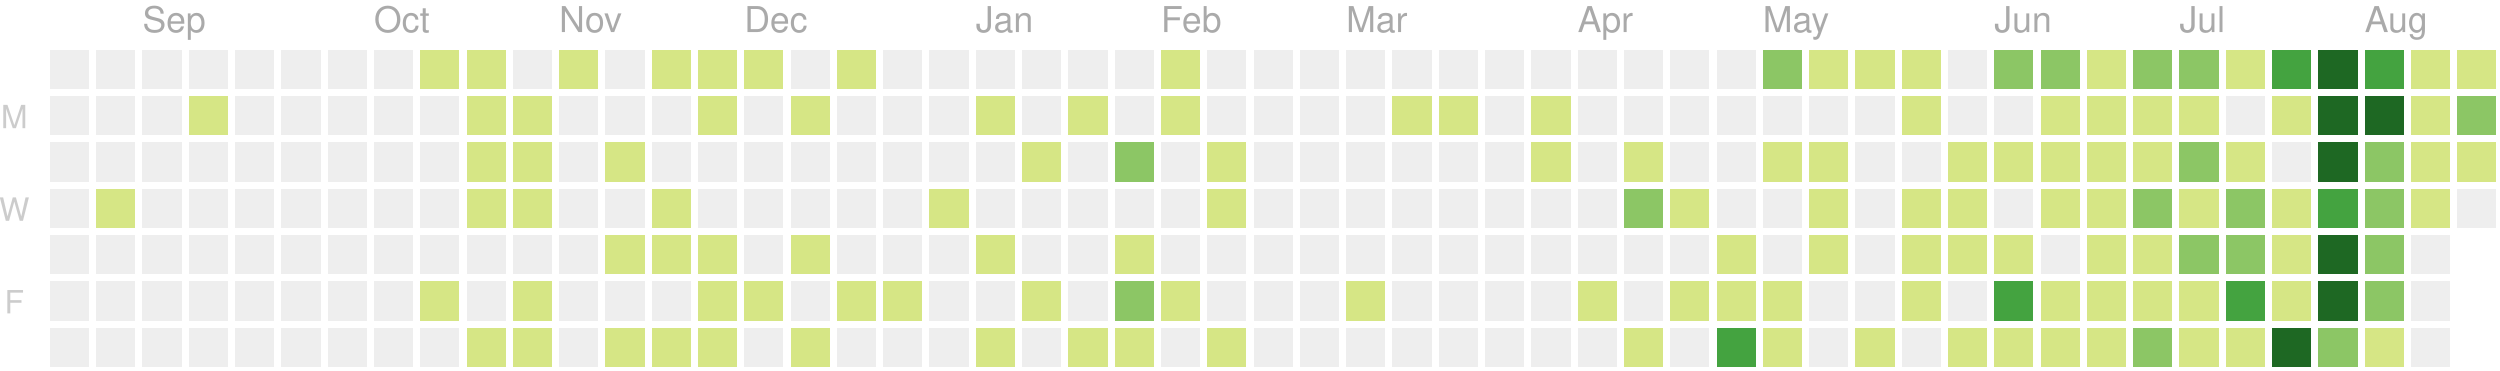
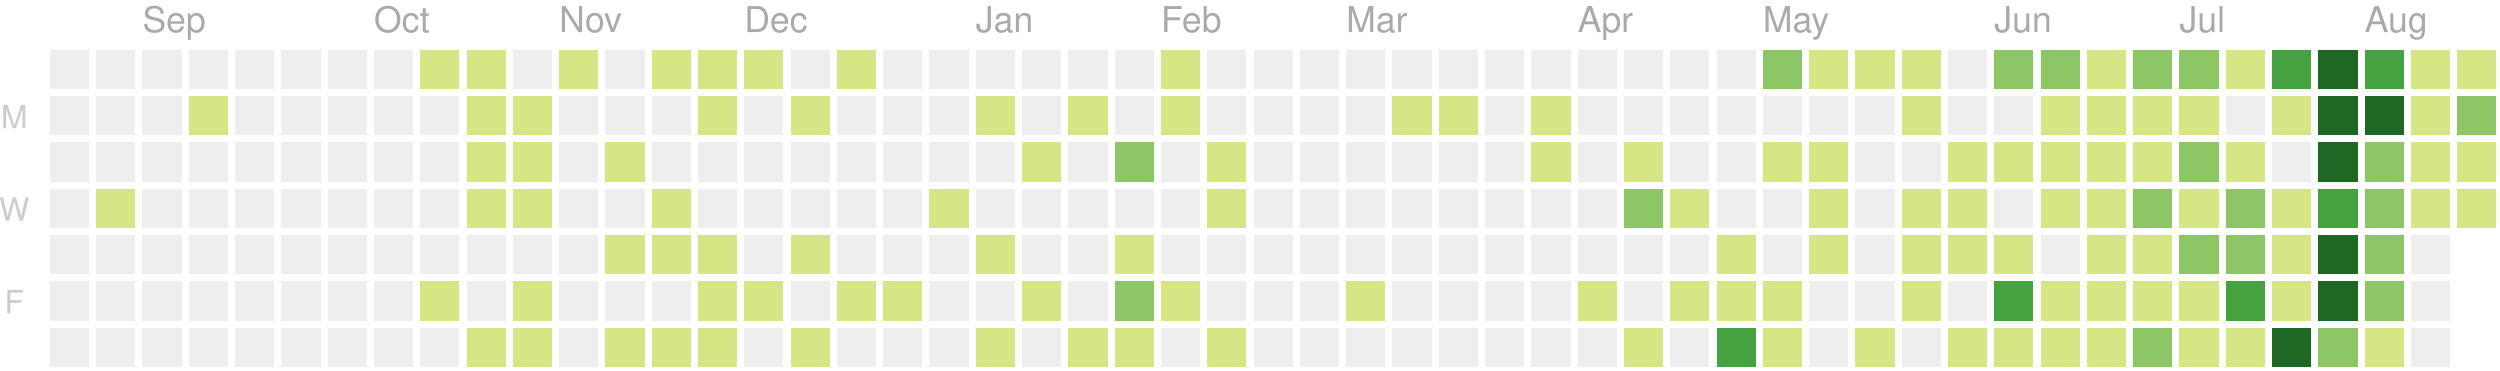
<svg xmlns="http://www.w3.org/2000/svg" version="1.1" width="702" height="104">
  <rect style="fill:#eeeeee;shape-rendering:crispedges;" data-score="0" data-date="2019-08-18" x="14" y="14" width="11" height="11" />
  <rect style="fill:#eeeeee;shape-rendering:crispedges;" data-score="0" data-date="2019-08-25" x="27" y="14" width="11" height="11" />
  <rect style="fill:#eeeeee;shape-rendering:crispedges;" data-score="0" data-date="2019-09-01" x="40" y="14" width="11" height="11" />
  <rect style="fill:#eeeeee;shape-rendering:crispedges;" data-score="0" data-date="2019-09-08" x="53" y="14" width="11" height="11" />
  <rect style="fill:#eeeeee;shape-rendering:crispedges;" data-score="0" data-date="2019-09-15" x="66" y="14" width="11" height="11" />
  <rect style="fill:#eeeeee;shape-rendering:crispedges;" data-score="0" data-date="2019-09-22" x="79" y="14" width="11" height="11" />
  <rect style="fill:#eeeeee;shape-rendering:crispedges;" data-score="0" data-date="2019-09-29" x="92" y="14" width="11" height="11" />
  <rect style="fill:#eeeeee;shape-rendering:crispedges;" data-score="0" data-date="2019-10-06" x="105" y="14" width="11" height="11" />
  <rect style="fill:#d6e685;shape-rendering:crispedges;" data-score="7" data-date="2019-10-13" x="118" y="14" width="11" height="11" />
  <rect style="fill:#d6e685;shape-rendering:crispedges;" data-score="2" data-date="2019-10-20" x="131" y="14" width="11" height="11" />
  <rect style="fill:#eeeeee;shape-rendering:crispedges;" data-score="0" data-date="2019-10-27" x="144" y="14" width="11" height="11" />
  <rect style="fill:#d6e685;shape-rendering:crispedges;" data-score="5" data-date="2019-11-03" x="157" y="14" width="11" height="11" />
  <rect style="fill:#eeeeee;shape-rendering:crispedges;" data-score="0" data-date="2019-11-10" x="170" y="14" width="11" height="11" />
  <rect style="fill:#d6e685;shape-rendering:crispedges;" data-score="8" data-date="2019-11-17" x="183" y="14" width="11" height="11" />
  <rect style="fill:#d6e685;shape-rendering:crispedges;" data-score="6" data-date="2019-11-24" x="196" y="14" width="11" height="11" />
  <rect style="fill:#d6e685;shape-rendering:crispedges;" data-score="4" data-date="2019-12-01" x="209" y="14" width="11" height="11" />
  <rect style="fill:#eeeeee;shape-rendering:crispedges;" data-score="0" data-date="2019-12-08" x="222" y="14" width="11" height="11" />
  <rect style="fill:#d6e685;shape-rendering:crispedges;" data-score="1" data-date="2019-12-15" x="235" y="14" width="11" height="11" />
  <rect style="fill:#eeeeee;shape-rendering:crispedges;" data-score="0" data-date="2019-12-22" x="248" y="14" width="11" height="11" />
  <rect style="fill:#eeeeee;shape-rendering:crispedges;" data-score="0" data-date="2019-12-29" x="261" y="14" width="11" height="11" />
  <rect style="fill:#eeeeee;shape-rendering:crispedges;" data-score="0" data-date="2020-01-05" x="274" y="14" width="11" height="11" />
  <rect style="fill:#eeeeee;shape-rendering:crispedges;" data-score="0" data-date="2020-01-12" x="287" y="14" width="11" height="11" />
  <rect style="fill:#eeeeee;shape-rendering:crispedges;" data-score="0" data-date="2020-01-19" x="300" y="14" width="11" height="11" />
  <rect style="fill:#eeeeee;shape-rendering:crispedges;" data-score="0" data-date="2020-01-26" x="313" y="14" width="11" height="11" />
  <rect style="fill:#d6e685;shape-rendering:crispedges;" data-score="2" data-date="2020-02-02" x="326" y="14" width="11" height="11" />
  <rect style="fill:#eeeeee;shape-rendering:crispedges;" data-score="0" data-date="2020-02-09" x="339" y="14" width="11" height="11" />
  <rect style="fill:#eeeeee;shape-rendering:crispedges;" data-score="0" data-date="2020-02-16" x="352" y="14" width="11" height="11" />
  <rect style="fill:#eeeeee;shape-rendering:crispedges;" data-score="0" data-date="2020-02-23" x="365" y="14" width="11" height="11" />
  <rect style="fill:#eeeeee;shape-rendering:crispedges;" data-score="0" data-date="2020-03-01" x="378" y="14" width="11" height="11" />
  <rect style="fill:#eeeeee;shape-rendering:crispedges;" data-score="0" data-date="2020-03-08" x="391" y="14" width="11" height="11" />
  <rect style="fill:#eeeeee;shape-rendering:crispedges;" data-score="0" data-date="2020-03-15" x="404" y="14" width="11" height="11" />
  <rect style="fill:#eeeeee;shape-rendering:crispedges;" data-score="0" data-date="2020-03-22" x="417" y="14" width="11" height="11" />
  <rect style="fill:#eeeeee;shape-rendering:crispedges;" data-score="0" data-date="2020-03-29" x="430" y="14" width="11" height="11" />
  <rect style="fill:#eeeeee;shape-rendering:crispedges;" data-score="0" data-date="2020-04-05" x="443" y="14" width="11" height="11" />
  <rect style="fill:#eeeeee;shape-rendering:crispedges;" data-score="0" data-date="2020-04-12" x="456" y="14" width="11" height="11" />
  <rect style="fill:#eeeeee;shape-rendering:crispedges;" data-score="0" data-date="2020-04-19" x="469" y="14" width="11" height="11" />
  <rect style="fill:#eeeeee;shape-rendering:crispedges;" data-score="0" data-date="2020-04-26" x="482" y="14" width="11" height="11" />
  <rect style="fill:#8cc665;shape-rendering:crispedges;" data-score="20" data-date="2020-05-03" x="495" y="14" width="11" height="11" />
  <rect style="fill:#d6e685;shape-rendering:crispedges;" data-score="4" data-date="2020-05-10" x="508" y="14" width="11" height="11" />
  <rect style="fill:#d6e685;shape-rendering:crispedges;" data-score="4" data-date="2020-05-17" x="521" y="14" width="11" height="11" />
  <rect style="fill:#d6e685;shape-rendering:crispedges;" data-score="3" data-date="2020-05-24" x="534" y="14" width="11" height="11" />
  <rect style="fill:#eeeeee;shape-rendering:crispedges;" data-score="0" data-date="2020-05-31" x="547" y="14" width="11" height="11" />
  <rect style="fill:#8cc665;shape-rendering:crispedges;" data-score="25" data-date="2020-06-07" x="560" y="14" width="11" height="11" />
  <rect style="fill:#8cc665;shape-rendering:crispedges;" data-score="20" data-date="2020-06-14" x="573" y="14" width="11" height="11" />
  <rect style="fill:#d6e685;shape-rendering:crispedges;" data-score="8" data-date="2020-06-21" x="586" y="14" width="11" height="11" />
  <rect style="fill:#8cc665;shape-rendering:crispedges;" data-score="28" data-date="2020-06-28" x="599" y="14" width="11" height="11" />
  <rect style="fill:#8cc665;shape-rendering:crispedges;" data-score="20" data-date="2020-07-05" x="612" y="14" width="11" height="11" />
  <rect style="fill:#d6e685;shape-rendering:crispedges;" data-score="3" data-date="2020-07-12" x="625" y="14" width="11" height="11" />
  <rect style="fill:#44a340;shape-rendering:crispedges;" data-score="45" data-date="2020-07-19" x="638" y="14" width="11" height="11" />
  <rect style="fill:#1e6823;shape-rendering:crispedges;" data-score="84" data-date="2020-07-26" x="651" y="14" width="11" height="11" />
  <rect style="fill:#44a340;shape-rendering:crispedges;" data-score="41" data-date="2020-08-02" x="664" y="14" width="11" height="11" />
  <rect style="fill:#d6e685;shape-rendering:crispedges;" data-score="13" data-date="2020-08-09" x="677" y="14" width="11" height="11" />
  <rect style="fill:#d6e685;shape-rendering:crispedges;" data-score="13" data-date="2020-08-16" x="690" y="14" width="11" height="11" />
  <rect style="fill:#eeeeee;shape-rendering:crispedges;" data-score="0" data-date="2019-08-19" x="14" y="27" width="11" height="11" />
  <rect style="fill:#eeeeee;shape-rendering:crispedges;" data-score="0" data-date="2019-08-26" x="27" y="27" width="11" height="11" />
  <rect style="fill:#eeeeee;shape-rendering:crispedges;" data-score="0" data-date="2019-09-02" x="40" y="27" width="11" height="11" />
  <rect style="fill:#d6e685;shape-rendering:crispedges;" data-score="1" data-date="2019-09-09" x="53" y="27" width="11" height="11" />
  <rect style="fill:#eeeeee;shape-rendering:crispedges;" data-score="0" data-date="2019-09-16" x="66" y="27" width="11" height="11" />
  <rect style="fill:#eeeeee;shape-rendering:crispedges;" data-score="0" data-date="2019-09-23" x="79" y="27" width="11" height="11" />
  <rect style="fill:#eeeeee;shape-rendering:crispedges;" data-score="0" data-date="2019-09-30" x="92" y="27" width="11" height="11" />
  <rect style="fill:#eeeeee;shape-rendering:crispedges;" data-score="0" data-date="2019-10-07" x="105" y="27" width="11" height="11" />
  <rect style="fill:#eeeeee;shape-rendering:crispedges;" data-score="0" data-date="2019-10-14" x="118" y="27" width="11" height="11" />
  <rect style="fill:#d6e685;shape-rendering:crispedges;" data-score="4" data-date="2019-10-21" x="131" y="27" width="11" height="11" />
  <rect style="fill:#d6e685;shape-rendering:crispedges;" data-score="3" data-date="2019-10-28" x="144" y="27" width="11" height="11" />
  <rect style="fill:#eeeeee;shape-rendering:crispedges;" data-score="0" data-date="2019-11-04" x="157" y="27" width="11" height="11" />
  <rect style="fill:#eeeeee;shape-rendering:crispedges;" data-score="0" data-date="2019-11-11" x="170" y="27" width="11" height="11" />
  <rect style="fill:#eeeeee;shape-rendering:crispedges;" data-score="0" data-date="2019-11-18" x="183" y="27" width="11" height="11" />
  <rect style="fill:#d6e685;shape-rendering:crispedges;" data-score="1" data-date="2019-11-25" x="196" y="27" width="11" height="11" />
  <rect style="fill:#eeeeee;shape-rendering:crispedges;" data-score="0" data-date="2019-12-02" x="209" y="27" width="11" height="11" />
  <rect style="fill:#d6e685;shape-rendering:crispedges;" data-score="1" data-date="2019-12-09" x="222" y="27" width="11" height="11" />
  <rect style="fill:#eeeeee;shape-rendering:crispedges;" data-score="0" data-date="2019-12-16" x="235" y="27" width="11" height="11" />
  <rect style="fill:#eeeeee;shape-rendering:crispedges;" data-score="0" data-date="2019-12-23" x="248" y="27" width="11" height="11" />
  <rect style="fill:#eeeeee;shape-rendering:crispedges;" data-score="0" data-date="2019-12-30" x="261" y="27" width="11" height="11" />
  <rect style="fill:#d6e685;shape-rendering:crispedges;" data-score="2" data-date="2020-01-06" x="274" y="27" width="11" height="11" />
  <rect style="fill:#eeeeee;shape-rendering:crispedges;" data-score="0" data-date="2020-01-13" x="287" y="27" width="11" height="11" />
  <rect style="fill:#d6e685;shape-rendering:crispedges;" data-score="1" data-date="2020-01-20" x="300" y="27" width="11" height="11" />
  <rect style="fill:#eeeeee;shape-rendering:crispedges;" data-score="0" data-date="2020-01-27" x="313" y="27" width="11" height="11" />
  <rect style="fill:#d6e685;shape-rendering:crispedges;" data-score="10" data-date="2020-02-03" x="326" y="27" width="11" height="11" />
  <rect style="fill:#eeeeee;shape-rendering:crispedges;" data-score="0" data-date="2020-02-10" x="339" y="27" width="11" height="11" />
  <rect style="fill:#eeeeee;shape-rendering:crispedges;" data-score="0" data-date="2020-02-17" x="352" y="27" width="11" height="11" />
  <rect style="fill:#eeeeee;shape-rendering:crispedges;" data-score="0" data-date="2020-02-24" x="365" y="27" width="11" height="11" />
  <rect style="fill:#eeeeee;shape-rendering:crispedges;" data-score="0" data-date="2020-03-02" x="378" y="27" width="11" height="11" />
  <rect style="fill:#d6e685;shape-rendering:crispedges;" data-score="2" data-date="2020-03-09" x="391" y="27" width="11" height="11" />
  <rect style="fill:#d6e685;shape-rendering:crispedges;" data-score="1" data-date="2020-03-16" x="404" y="27" width="11" height="11" />
  <rect style="fill:#eeeeee;shape-rendering:crispedges;" data-score="0" data-date="2020-03-23" x="417" y="27" width="11" height="11" />
  <rect style="fill:#d6e685;shape-rendering:crispedges;" data-score="8" data-date="2020-03-30" x="430" y="27" width="11" height="11" />
  <rect style="fill:#eeeeee;shape-rendering:crispedges;" data-score="0" data-date="2020-04-06" x="443" y="27" width="11" height="11" />
  <rect style="fill:#eeeeee;shape-rendering:crispedges;" data-score="0" data-date="2020-04-13" x="456" y="27" width="11" height="11" />
  <rect style="fill:#eeeeee;shape-rendering:crispedges;" data-score="0" data-date="2020-04-20" x="469" y="27" width="11" height="11" />
  <rect style="fill:#eeeeee;shape-rendering:crispedges;" data-score="0" data-date="2020-04-27" x="482" y="27" width="11" height="11" />
  <rect style="fill:#eeeeee;shape-rendering:crispedges;" data-score="0" data-date="2020-05-04" x="495" y="27" width="11" height="11" />
  <rect style="fill:#eeeeee;shape-rendering:crispedges;" data-score="0" data-date="2020-05-11" x="508" y="27" width="11" height="11" />
  <rect style="fill:#eeeeee;shape-rendering:crispedges;" data-score="0" data-date="2020-05-18" x="521" y="27" width="11" height="11" />
  <rect style="fill:#d6e685;shape-rendering:crispedges;" data-score="3" data-date="2020-05-25" x="534" y="27" width="11" height="11" />
  <rect style="fill:#eeeeee;shape-rendering:crispedges;" data-score="0" data-date="2020-06-01" x="547" y="27" width="11" height="11" />
  <rect style="fill:#eeeeee;shape-rendering:crispedges;" data-score="0" data-date="2020-06-08" x="560" y="27" width="11" height="11" />
  <rect style="fill:#d6e685;shape-rendering:crispedges;" data-score="2" data-date="2020-06-15" x="573" y="27" width="11" height="11" />
  <rect style="fill:#d6e685;shape-rendering:crispedges;" data-score="15" data-date="2020-06-22" x="586" y="27" width="11" height="11" />
  <rect style="fill:#d6e685;shape-rendering:crispedges;" data-score="16" data-date="2020-06-29" x="599" y="27" width="11" height="11" />
  <rect style="fill:#d6e685;shape-rendering:crispedges;" data-score="12" data-date="2020-07-06" x="612" y="27" width="11" height="11" />
  <rect style="fill:#eeeeee;shape-rendering:crispedges;" data-score="0" data-date="2020-07-13" x="625" y="27" width="11" height="11" />
  <rect style="fill:#d6e685;shape-rendering:crispedges;" data-score="8" data-date="2020-07-20" x="638" y="27" width="11" height="11" />
  <rect style="fill:#1e6823;shape-rendering:crispedges;" data-score="107" data-date="2020-07-27" x="651" y="27" width="11" height="11" />
  <rect style="fill:#1e6823;shape-rendering:crispedges;" data-score="58" data-date="2020-08-03" x="664" y="27" width="11" height="11" />
  <rect style="fill:#d6e685;shape-rendering:crispedges;" data-score="2" data-date="2020-08-10" x="677" y="27" width="11" height="11" />
  <rect style="fill:#8cc665;shape-rendering:crispedges;" data-score="22" data-date="2020-08-17" x="690" y="27" width="11" height="11" />
  <rect style="fill:#eeeeee;shape-rendering:crispedges;" data-score="0" data-date="2019-08-20" x="14" y="40" width="11" height="11" />
  <rect style="fill:#eeeeee;shape-rendering:crispedges;" data-score="0" data-date="2019-08-27" x="27" y="40" width="11" height="11" />
  <rect style="fill:#eeeeee;shape-rendering:crispedges;" data-score="0" data-date="2019-09-03" x="40" y="40" width="11" height="11" />
  <rect style="fill:#eeeeee;shape-rendering:crispedges;" data-score="0" data-date="2019-09-10" x="53" y="40" width="11" height="11" />
  <rect style="fill:#eeeeee;shape-rendering:crispedges;" data-score="0" data-date="2019-09-17" x="66" y="40" width="11" height="11" />
  <rect style="fill:#eeeeee;shape-rendering:crispedges;" data-score="0" data-date="2019-09-24" x="79" y="40" width="11" height="11" />
  <rect style="fill:#eeeeee;shape-rendering:crispedges;" data-score="0" data-date="2019-10-01" x="92" y="40" width="11" height="11" />
  <rect style="fill:#eeeeee;shape-rendering:crispedges;" data-score="0" data-date="2019-10-08" x="105" y="40" width="11" height="11" />
  <rect style="fill:#eeeeee;shape-rendering:crispedges;" data-score="0" data-date="2019-10-15" x="118" y="40" width="11" height="11" />
  <rect style="fill:#d6e685;shape-rendering:crispedges;" data-score="2" data-date="2019-10-22" x="131" y="40" width="11" height="11" />
  <rect style="fill:#d6e685;shape-rendering:crispedges;" data-score="9" data-date="2019-10-29" x="144" y="40" width="11" height="11" />
  <rect style="fill:#eeeeee;shape-rendering:crispedges;" data-score="0" data-date="2019-11-05" x="157" y="40" width="11" height="11" />
  <rect style="fill:#d6e685;shape-rendering:crispedges;" data-score="14" data-date="2019-11-12" x="170" y="40" width="11" height="11" />
  <rect style="fill:#eeeeee;shape-rendering:crispedges;" data-score="0" data-date="2019-11-19" x="183" y="40" width="11" height="11" />
  <rect style="fill:#eeeeee;shape-rendering:crispedges;" data-score="0" data-date="2019-11-26" x="196" y="40" width="11" height="11" />
  <rect style="fill:#eeeeee;shape-rendering:crispedges;" data-score="0" data-date="2019-12-03" x="209" y="40" width="11" height="11" />
  <rect style="fill:#eeeeee;shape-rendering:crispedges;" data-score="0" data-date="2019-12-10" x="222" y="40" width="11" height="11" />
  <rect style="fill:#eeeeee;shape-rendering:crispedges;" data-score="0" data-date="2019-12-17" x="235" y="40" width="11" height="11" />
  <rect style="fill:#eeeeee;shape-rendering:crispedges;" data-score="0" data-date="2019-12-24" x="248" y="40" width="11" height="11" />
  <rect style="fill:#eeeeee;shape-rendering:crispedges;" data-score="0" data-date="2019-12-31" x="261" y="40" width="11" height="11" />
  <rect style="fill:#eeeeee;shape-rendering:crispedges;" data-score="0" data-date="2020-01-07" x="274" y="40" width="11" height="11" />
  <rect style="fill:#d6e685;shape-rendering:crispedges;" data-score="1" data-date="2020-01-14" x="287" y="40" width="11" height="11" />
  <rect style="fill:#eeeeee;shape-rendering:crispedges;" data-score="0" data-date="2020-01-21" x="300" y="40" width="11" height="11" />
  <rect style="fill:#8cc665;shape-rendering:crispedges;" data-score="20" data-date="2020-01-28" x="313" y="40" width="11" height="11" />
  <rect style="fill:#eeeeee;shape-rendering:crispedges;" data-score="0" data-date="2020-02-04" x="326" y="40" width="11" height="11" />
  <rect style="fill:#d6e685;shape-rendering:crispedges;" data-score="2" data-date="2020-02-11" x="339" y="40" width="11" height="11" />
  <rect style="fill:#eeeeee;shape-rendering:crispedges;" data-score="0" data-date="2020-02-18" x="352" y="40" width="11" height="11" />
  <rect style="fill:#eeeeee;shape-rendering:crispedges;" data-score="0" data-date="2020-02-25" x="365" y="40" width="11" height="11" />
  <rect style="fill:#eeeeee;shape-rendering:crispedges;" data-score="0" data-date="2020-03-03" x="378" y="40" width="11" height="11" />
  <rect style="fill:#eeeeee;shape-rendering:crispedges;" data-score="0" data-date="2020-03-10" x="391" y="40" width="11" height="11" />
  <rect style="fill:#eeeeee;shape-rendering:crispedges;" data-score="0" data-date="2020-03-17" x="404" y="40" width="11" height="11" />
  <rect style="fill:#eeeeee;shape-rendering:crispedges;" data-score="0" data-date="2020-03-24" x="417" y="40" width="11" height="11" />
  <rect style="fill:#d6e685;shape-rendering:crispedges;" data-score="3" data-date="2020-03-31" x="430" y="40" width="11" height="11" />
  <rect style="fill:#eeeeee;shape-rendering:crispedges;" data-score="0" data-date="2020-04-07" x="443" y="40" width="11" height="11" />
  <rect style="fill:#d6e685;shape-rendering:crispedges;" data-score="14" data-date="2020-04-14" x="456" y="40" width="11" height="11" />
  <rect style="fill:#eeeeee;shape-rendering:crispedges;" data-score="0" data-date="2020-04-21" x="469" y="40" width="11" height="11" />
  <rect style="fill:#eeeeee;shape-rendering:crispedges;" data-score="0" data-date="2020-04-28" x="482" y="40" width="11" height="11" />
  <rect style="fill:#d6e685;shape-rendering:crispedges;" data-score="3" data-date="2020-05-05" x="495" y="40" width="11" height="11" />
  <rect style="fill:#d6e685;shape-rendering:crispedges;" data-score="2" data-date="2020-05-12" x="508" y="40" width="11" height="11" />
  <rect style="fill:#eeeeee;shape-rendering:crispedges;" data-score="0" data-date="2020-05-19" x="521" y="40" width="11" height="11" />
  <rect style="fill:#eeeeee;shape-rendering:crispedges;" data-score="0" data-date="2020-05-26" x="534" y="40" width="11" height="11" />
  <rect style="fill:#d6e685;shape-rendering:crispedges;" data-score="2" data-date="2020-06-02" x="547" y="40" width="11" height="11" />
  <rect style="fill:#d6e685;shape-rendering:crispedges;" data-score="4" data-date="2020-06-09" x="560" y="40" width="11" height="11" />
  <rect style="fill:#d6e685;shape-rendering:crispedges;" data-score="9" data-date="2020-06-16" x="573" y="40" width="11" height="11" />
  <rect style="fill:#d6e685;shape-rendering:crispedges;" data-score="16" data-date="2020-06-23" x="586" y="40" width="11" height="11" />
  <rect style="fill:#d6e685;shape-rendering:crispedges;" data-score="7" data-date="2020-06-30" x="599" y="40" width="11" height="11" />
  <rect style="fill:#8cc665;shape-rendering:crispedges;" data-score="17" data-date="2020-07-07" x="612" y="40" width="11" height="11" />
  <rect style="fill:#d6e685;shape-rendering:crispedges;" data-score="4" data-date="2020-07-14" x="625" y="40" width="11" height="11" />
  <rect style="fill:#eeeeee;shape-rendering:crispedges;" data-score="0" data-date="2020-07-21" x="638" y="40" width="11" height="11" />
  <rect style="fill:#1e6823;shape-rendering:crispedges;" data-score="84" data-date="2020-07-28" x="651" y="40" width="11" height="11" />
  <rect style="fill:#8cc665;shape-rendering:crispedges;" data-score="30" data-date="2020-08-04" x="664" y="40" width="11" height="11" />
  <rect style="fill:#d6e685;shape-rendering:crispedges;" data-score="2" data-date="2020-08-11" x="677" y="40" width="11" height="11" />
  <rect style="fill:#d6e685;shape-rendering:crispedges;" data-score="8" data-date="2020-08-18" x="690" y="40" width="11" height="11" />
  <rect style="fill:#eeeeee;shape-rendering:crispedges;" data-score="0" data-date="2019-08-21" x="14" y="53" width="11" height="11" />
  <rect style="fill:#d6e685;shape-rendering:crispedges;" data-score="1" data-date="2019-08-28" x="27" y="53" width="11" height="11" />
  <rect style="fill:#eeeeee;shape-rendering:crispedges;" data-score="0" data-date="2019-09-04" x="40" y="53" width="11" height="11" />
  <rect style="fill:#eeeeee;shape-rendering:crispedges;" data-score="0" data-date="2019-09-11" x="53" y="53" width="11" height="11" />
  <rect style="fill:#eeeeee;shape-rendering:crispedges;" data-score="0" data-date="2019-09-18" x="66" y="53" width="11" height="11" />
  <rect style="fill:#eeeeee;shape-rendering:crispedges;" data-score="0" data-date="2019-09-25" x="79" y="53" width="11" height="11" />
  <rect style="fill:#eeeeee;shape-rendering:crispedges;" data-score="0" data-date="2019-10-02" x="92" y="53" width="11" height="11" />
  <rect style="fill:#eeeeee;shape-rendering:crispedges;" data-score="0" data-date="2019-10-09" x="105" y="53" width="11" height="11" />
  <rect style="fill:#eeeeee;shape-rendering:crispedges;" data-score="0" data-date="2019-10-16" x="118" y="53" width="11" height="11" />
  <rect style="fill:#d6e685;shape-rendering:crispedges;" data-score="7" data-date="2019-10-23" x="131" y="53" width="11" height="11" />
  <rect style="fill:#d6e685;shape-rendering:crispedges;" data-score="1" data-date="2019-10-30" x="144" y="53" width="11" height="11" />
  <rect style="fill:#eeeeee;shape-rendering:crispedges;" data-score="0" data-date="2019-11-06" x="157" y="53" width="11" height="11" />
  <rect style="fill:#eeeeee;shape-rendering:crispedges;" data-score="0" data-date="2019-11-13" x="170" y="53" width="11" height="11" />
  <rect style="fill:#d6e685;shape-rendering:crispedges;" data-score="7" data-date="2019-11-20" x="183" y="53" width="11" height="11" />
  <rect style="fill:#eeeeee;shape-rendering:crispedges;" data-score="0" data-date="2019-11-27" x="196" y="53" width="11" height="11" />
  <rect style="fill:#eeeeee;shape-rendering:crispedges;" data-score="0" data-date="2019-12-04" x="209" y="53" width="11" height="11" />
  <rect style="fill:#eeeeee;shape-rendering:crispedges;" data-score="0" data-date="2019-12-11" x="222" y="53" width="11" height="11" />
  <rect style="fill:#eeeeee;shape-rendering:crispedges;" data-score="0" data-date="2019-12-18" x="235" y="53" width="11" height="11" />
  <rect style="fill:#eeeeee;shape-rendering:crispedges;" data-score="0" data-date="2019-12-25" x="248" y="53" width="11" height="11" />
  <rect style="fill:#d6e685;shape-rendering:crispedges;" data-score="1" data-date="2020-01-01" x="261" y="53" width="11" height="11" />
  <rect style="fill:#eeeeee;shape-rendering:crispedges;" data-score="0" data-date="2020-01-08" x="274" y="53" width="11" height="11" />
  <rect style="fill:#eeeeee;shape-rendering:crispedges;" data-score="0" data-date="2020-01-15" x="287" y="53" width="11" height="11" />
  <rect style="fill:#eeeeee;shape-rendering:crispedges;" data-score="0" data-date="2020-01-22" x="300" y="53" width="11" height="11" />
  <rect style="fill:#eeeeee;shape-rendering:crispedges;" data-score="0" data-date="2020-01-29" x="313" y="53" width="11" height="11" />
  <rect style="fill:#eeeeee;shape-rendering:crispedges;" data-score="0" data-date="2020-02-05" x="326" y="53" width="11" height="11" />
  <rect style="fill:#d6e685;shape-rendering:crispedges;" data-score="3" data-date="2020-02-12" x="339" y="53" width="11" height="11" />
  <rect style="fill:#eeeeee;shape-rendering:crispedges;" data-score="0" data-date="2020-02-19" x="352" y="53" width="11" height="11" />
  <rect style="fill:#eeeeee;shape-rendering:crispedges;" data-score="0" data-date="2020-02-26" x="365" y="53" width="11" height="11" />
  <rect style="fill:#eeeeee;shape-rendering:crispedges;" data-score="0" data-date="2020-03-04" x="378" y="53" width="11" height="11" />
  <rect style="fill:#eeeeee;shape-rendering:crispedges;" data-score="0" data-date="2020-03-11" x="391" y="53" width="11" height="11" />
  <rect style="fill:#eeeeee;shape-rendering:crispedges;" data-score="0" data-date="2020-03-18" x="404" y="53" width="11" height="11" />
  <rect style="fill:#eeeeee;shape-rendering:crispedges;" data-score="0" data-date="2020-03-25" x="417" y="53" width="11" height="11" />
  <rect style="fill:#eeeeee;shape-rendering:crispedges;" data-score="0" data-date="2020-04-01" x="430" y="53" width="11" height="11" />
  <rect style="fill:#eeeeee;shape-rendering:crispedges;" data-score="0" data-date="2020-04-08" x="443" y="53" width="11" height="11" />
  <rect style="fill:#8cc665;shape-rendering:crispedges;" data-score="30" data-date="2020-04-15" x="456" y="53" width="11" height="11" />
  <rect style="fill:#d6e685;shape-rendering:crispedges;" data-score="1" data-date="2020-04-22" x="469" y="53" width="11" height="11" />
  <rect style="fill:#eeeeee;shape-rendering:crispedges;" data-score="0" data-date="2020-04-29" x="482" y="53" width="11" height="11" />
  <rect style="fill:#eeeeee;shape-rendering:crispedges;" data-score="0" data-date="2020-05-06" x="495" y="53" width="11" height="11" />
  <rect style="fill:#d6e685;shape-rendering:crispedges;" data-score="3" data-date="2020-05-13" x="508" y="53" width="11" height="11" />
  <rect style="fill:#eeeeee;shape-rendering:crispedges;" data-score="0" data-date="2020-05-20" x="521" y="53" width="11" height="11" />
  <rect style="fill:#d6e685;shape-rendering:crispedges;" data-score="1" data-date="2020-05-27" x="534" y="53" width="11" height="11" />
  <rect style="fill:#d6e685;shape-rendering:crispedges;" data-score="2" data-date="2020-06-03" x="547" y="53" width="11" height="11" />
  <rect style="fill:#eeeeee;shape-rendering:crispedges;" data-score="0" data-date="2020-06-10" x="560" y="53" width="11" height="11" />
  <rect style="fill:#d6e685;shape-rendering:crispedges;" data-score="5" data-date="2020-06-17" x="573" y="53" width="11" height="11" />
  <rect style="fill:#d6e685;shape-rendering:crispedges;" data-score="2" data-date="2020-06-24" x="586" y="53" width="11" height="11" />
  <rect style="fill:#8cc665;shape-rendering:crispedges;" data-score="32" data-date="2020-07-01" x="599" y="53" width="11" height="11" />
  <rect style="fill:#d6e685;shape-rendering:crispedges;" data-score="14" data-date="2020-07-08" x="612" y="53" width="11" height="11" />
  <rect style="fill:#8cc665;shape-rendering:crispedges;" data-score="26" data-date="2020-07-15" x="625" y="53" width="11" height="11" />
  <rect style="fill:#d6e685;shape-rendering:crispedges;" data-score="2" data-date="2020-07-22" x="638" y="53" width="11" height="11" />
  <rect style="fill:#44a340;shape-rendering:crispedges;" data-score="45" data-date="2020-07-29" x="651" y="53" width="11" height="11" />
  <rect style="fill:#8cc665;shape-rendering:crispedges;" data-score="19" data-date="2020-08-05" x="664" y="53" width="11" height="11" />
  <rect style="fill:#d6e685;shape-rendering:crispedges;" data-score="1" data-date="2020-08-12" x="677" y="53" width="11" height="11" />
-   <rect style="fill:#eeeeee;shape-rendering:crispedges;" data-score="0" data-date="2020-08-19" x="690" y="53" width="11" height="11" />
+   <rect style="fill:#d6e685;shape-rendering:crispedges;" data-score="3" data-date="2020-08-19" x="690" y="53" width="11" height="11" />
  <rect style="fill:#eeeeee;shape-rendering:crispedges;" data-score="0" data-date="2019-08-22" x="14" y="66" width="11" height="11" />
  <rect style="fill:#eeeeee;shape-rendering:crispedges;" data-score="0" data-date="2019-08-29" x="27" y="66" width="11" height="11" />
  <rect style="fill:#eeeeee;shape-rendering:crispedges;" data-score="0" data-date="2019-09-05" x="40" y="66" width="11" height="11" />
  <rect style="fill:#eeeeee;shape-rendering:crispedges;" data-score="0" data-date="2019-09-12" x="53" y="66" width="11" height="11" />
  <rect style="fill:#eeeeee;shape-rendering:crispedges;" data-score="0" data-date="2019-09-19" x="66" y="66" width="11" height="11" />
  <rect style="fill:#eeeeee;shape-rendering:crispedges;" data-score="0" data-date="2019-09-26" x="79" y="66" width="11" height="11" />
  <rect style="fill:#eeeeee;shape-rendering:crispedges;" data-score="0" data-date="2019-10-03" x="92" y="66" width="11" height="11" />
  <rect style="fill:#eeeeee;shape-rendering:crispedges;" data-score="0" data-date="2019-10-10" x="105" y="66" width="11" height="11" />
  <rect style="fill:#eeeeee;shape-rendering:crispedges;" data-score="0" data-date="2019-10-17" x="118" y="66" width="11" height="11" />
  <rect style="fill:#eeeeee;shape-rendering:crispedges;" data-score="0" data-date="2019-10-24" x="131" y="66" width="11" height="11" />
  <rect style="fill:#eeeeee;shape-rendering:crispedges;" data-score="0" data-date="2019-10-31" x="144" y="66" width="11" height="11" />
  <rect style="fill:#eeeeee;shape-rendering:crispedges;" data-score="0" data-date="2019-11-07" x="157" y="66" width="11" height="11" />
  <rect style="fill:#d6e685;shape-rendering:crispedges;" data-score="1" data-date="2019-11-14" x="170" y="66" width="11" height="11" />
  <rect style="fill:#d6e685;shape-rendering:crispedges;" data-score="2" data-date="2019-11-21" x="183" y="66" width="11" height="11" />
  <rect style="fill:#d6e685;shape-rendering:crispedges;" data-score="1" data-date="2019-11-28" x="196" y="66" width="11" height="11" />
  <rect style="fill:#eeeeee;shape-rendering:crispedges;" data-score="0" data-date="2019-12-05" x="209" y="66" width="11" height="11" />
  <rect style="fill:#d6e685;shape-rendering:crispedges;" data-score="1" data-date="2019-12-12" x="222" y="66" width="11" height="11" />
  <rect style="fill:#eeeeee;shape-rendering:crispedges;" data-score="0" data-date="2019-12-19" x="235" y="66" width="11" height="11" />
  <rect style="fill:#eeeeee;shape-rendering:crispedges;" data-score="0" data-date="2019-12-26" x="248" y="66" width="11" height="11" />
  <rect style="fill:#eeeeee;shape-rendering:crispedges;" data-score="0" data-date="2020-01-02" x="261" y="66" width="11" height="11" />
  <rect style="fill:#d6e685;shape-rendering:crispedges;" data-score="1" data-date="2020-01-09" x="274" y="66" width="11" height="11" />
  <rect style="fill:#eeeeee;shape-rendering:crispedges;" data-score="0" data-date="2020-01-16" x="287" y="66" width="11" height="11" />
  <rect style="fill:#eeeeee;shape-rendering:crispedges;" data-score="0" data-date="2020-01-23" x="300" y="66" width="11" height="11" />
  <rect style="fill:#d6e685;shape-rendering:crispedges;" data-score="8" data-date="2020-01-30" x="313" y="66" width="11" height="11" />
  <rect style="fill:#eeeeee;shape-rendering:crispedges;" data-score="0" data-date="2020-02-06" x="326" y="66" width="11" height="11" />
  <rect style="fill:#eeeeee;shape-rendering:crispedges;" data-score="0" data-date="2020-02-13" x="339" y="66" width="11" height="11" />
  <rect style="fill:#eeeeee;shape-rendering:crispedges;" data-score="0" data-date="2020-02-20" x="352" y="66" width="11" height="11" />
  <rect style="fill:#eeeeee;shape-rendering:crispedges;" data-score="0" data-date="2020-02-27" x="365" y="66" width="11" height="11" />
  <rect style="fill:#eeeeee;shape-rendering:crispedges;" data-score="0" data-date="2020-03-05" x="378" y="66" width="11" height="11" />
  <rect style="fill:#eeeeee;shape-rendering:crispedges;" data-score="0" data-date="2020-03-12" x="391" y="66" width="11" height="11" />
  <rect style="fill:#eeeeee;shape-rendering:crispedges;" data-score="0" data-date="2020-03-19" x="404" y="66" width="11" height="11" />
  <rect style="fill:#eeeeee;shape-rendering:crispedges;" data-score="0" data-date="2020-03-26" x="417" y="66" width="11" height="11" />
  <rect style="fill:#eeeeee;shape-rendering:crispedges;" data-score="0" data-date="2020-04-02" x="430" y="66" width="11" height="11" />
  <rect style="fill:#eeeeee;shape-rendering:crispedges;" data-score="0" data-date="2020-04-09" x="443" y="66" width="11" height="11" />
  <rect style="fill:#eeeeee;shape-rendering:crispedges;" data-score="0" data-date="2020-04-16" x="456" y="66" width="11" height="11" />
  <rect style="fill:#eeeeee;shape-rendering:crispedges;" data-score="0" data-date="2020-04-23" x="469" y="66" width="11" height="11" />
  <rect style="fill:#d6e685;shape-rendering:crispedges;" data-score="1" data-date="2020-04-30" x="482" y="66" width="11" height="11" />
  <rect style="fill:#eeeeee;shape-rendering:crispedges;" data-score="0" data-date="2020-05-07" x="495" y="66" width="11" height="11" />
  <rect style="fill:#d6e685;shape-rendering:crispedges;" data-score="8" data-date="2020-05-14" x="508" y="66" width="11" height="11" />
  <rect style="fill:#eeeeee;shape-rendering:crispedges;" data-score="0" data-date="2020-05-21" x="521" y="66" width="11" height="11" />
  <rect style="fill:#d6e685;shape-rendering:crispedges;" data-score="4" data-date="2020-05-28" x="534" y="66" width="11" height="11" />
  <rect style="fill:#d6e685;shape-rendering:crispedges;" data-score="3" data-date="2020-06-04" x="547" y="66" width="11" height="11" />
  <rect style="fill:#d6e685;shape-rendering:crispedges;" data-score="1" data-date="2020-06-11" x="560" y="66" width="11" height="11" />
  <rect style="fill:#eeeeee;shape-rendering:crispedges;" data-score="0" data-date="2020-06-18" x="573" y="66" width="11" height="11" />
  <rect style="fill:#d6e685;shape-rendering:crispedges;" data-score="3" data-date="2020-06-25" x="586" y="66" width="11" height="11" />
  <rect style="fill:#d6e685;shape-rendering:crispedges;" data-score="9" data-date="2020-07-02" x="599" y="66" width="11" height="11" />
  <rect style="fill:#8cc665;shape-rendering:crispedges;" data-score="17" data-date="2020-07-09" x="612" y="66" width="11" height="11" />
  <rect style="fill:#8cc665;shape-rendering:crispedges;" data-score="27" data-date="2020-07-16" x="625" y="66" width="11" height="11" />
  <rect style="fill:#d6e685;shape-rendering:crispedges;" data-score="3" data-date="2020-07-23" x="638" y="66" width="11" height="11" />
  <rect style="fill:#1e6823;shape-rendering:crispedges;" data-score="62" data-date="2020-07-30" x="651" y="66" width="11" height="11" />
  <rect style="fill:#8cc665;shape-rendering:crispedges;" data-score="22" data-date="2020-08-06" x="664" y="66" width="11" height="11" />
  <rect style="fill:#eeeeee;shape-rendering:crispedges;" data-score="0" data-date="2020-08-13" x="677" y="66" width="11" height="11" />
  <rect style="fill:#eeeeee;shape-rendering:crispedges;" data-score="0" data-date="2019-08-23" x="14" y="79" width="11" height="11" />
  <rect style="fill:#eeeeee;shape-rendering:crispedges;" data-score="0" data-date="2019-08-30" x="27" y="79" width="11" height="11" />
  <rect style="fill:#eeeeee;shape-rendering:crispedges;" data-score="0" data-date="2019-09-06" x="40" y="79" width="11" height="11" />
  <rect style="fill:#eeeeee;shape-rendering:crispedges;" data-score="0" data-date="2019-09-13" x="53" y="79" width="11" height="11" />
  <rect style="fill:#eeeeee;shape-rendering:crispedges;" data-score="0" data-date="2019-09-20" x="66" y="79" width="11" height="11" />
  <rect style="fill:#eeeeee;shape-rendering:crispedges;" data-score="0" data-date="2019-09-27" x="79" y="79" width="11" height="11" />
  <rect style="fill:#eeeeee;shape-rendering:crispedges;" data-score="0" data-date="2019-10-04" x="92" y="79" width="11" height="11" />
  <rect style="fill:#eeeeee;shape-rendering:crispedges;" data-score="0" data-date="2019-10-11" x="105" y="79" width="11" height="11" />
  <rect style="fill:#d6e685;shape-rendering:crispedges;" data-score="9" data-date="2019-10-18" x="118" y="79" width="11" height="11" />
  <rect style="fill:#eeeeee;shape-rendering:crispedges;" data-score="0" data-date="2019-10-25" x="131" y="79" width="11" height="11" />
  <rect style="fill:#d6e685;shape-rendering:crispedges;" data-score="3" data-date="2019-11-01" x="144" y="79" width="11" height="11" />
  <rect style="fill:#eeeeee;shape-rendering:crispedges;" data-score="0" data-date="2019-11-08" x="157" y="79" width="11" height="11" />
  <rect style="fill:#eeeeee;shape-rendering:crispedges;" data-score="0" data-date="2019-11-15" x="170" y="79" width="11" height="11" />
  <rect style="fill:#eeeeee;shape-rendering:crispedges;" data-score="0" data-date="2019-11-22" x="183" y="79" width="11" height="11" />
  <rect style="fill:#d6e685;shape-rendering:crispedges;" data-score="4" data-date="2019-11-29" x="196" y="79" width="11" height="11" />
  <rect style="fill:#d6e685;shape-rendering:crispedges;" data-score="2" data-date="2019-12-06" x="209" y="79" width="11" height="11" />
  <rect style="fill:#eeeeee;shape-rendering:crispedges;" data-score="0" data-date="2019-12-13" x="222" y="79" width="11" height="11" />
  <rect style="fill:#d6e685;shape-rendering:crispedges;" data-score="1" data-date="2019-12-20" x="235" y="79" width="11" height="11" />
  <rect style="fill:#d6e685;shape-rendering:crispedges;" data-score="5" data-date="2019-12-27" x="248" y="79" width="11" height="11" />
  <rect style="fill:#eeeeee;shape-rendering:crispedges;" data-score="0" data-date="2020-01-03" x="261" y="79" width="11" height="11" />
  <rect style="fill:#eeeeee;shape-rendering:crispedges;" data-score="0" data-date="2020-01-10" x="274" y="79" width="11" height="11" />
  <rect style="fill:#d6e685;shape-rendering:crispedges;" data-score="1" data-date="2020-01-17" x="287" y="79" width="11" height="11" />
  <rect style="fill:#eeeeee;shape-rendering:crispedges;" data-score="0" data-date="2020-01-24" x="300" y="79" width="11" height="11" />
  <rect style="fill:#8cc665;shape-rendering:crispedges;" data-score="26" data-date="2020-01-31" x="313" y="79" width="11" height="11" />
  <rect style="fill:#d6e685;shape-rendering:crispedges;" data-score="2" data-date="2020-02-07" x="326" y="79" width="11" height="11" />
  <rect style="fill:#eeeeee;shape-rendering:crispedges;" data-score="0" data-date="2020-02-14" x="339" y="79" width="11" height="11" />
  <rect style="fill:#eeeeee;shape-rendering:crispedges;" data-score="0" data-date="2020-02-21" x="352" y="79" width="11" height="11" />
  <rect style="fill:#eeeeee;shape-rendering:crispedges;" data-score="0" data-date="2020-02-28" x="365" y="79" width="11" height="11" />
  <rect style="fill:#d6e685;shape-rendering:crispedges;" data-score="1" data-date="2020-03-06" x="378" y="79" width="11" height="11" />
  <rect style="fill:#eeeeee;shape-rendering:crispedges;" data-score="0" data-date="2020-03-13" x="391" y="79" width="11" height="11" />
  <rect style="fill:#eeeeee;shape-rendering:crispedges;" data-score="0" data-date="2020-03-20" x="404" y="79" width="11" height="11" />
  <rect style="fill:#eeeeee;shape-rendering:crispedges;" data-score="0" data-date="2020-03-27" x="417" y="79" width="11" height="11" />
  <rect style="fill:#eeeeee;shape-rendering:crispedges;" data-score="0" data-date="2020-04-03" x="430" y="79" width="11" height="11" />
  <rect style="fill:#d6e685;shape-rendering:crispedges;" data-score="8" data-date="2020-04-10" x="443" y="79" width="11" height="11" />
  <rect style="fill:#eeeeee;shape-rendering:crispedges;" data-score="0" data-date="2020-04-17" x="456" y="79" width="11" height="11" />
  <rect style="fill:#d6e685;shape-rendering:crispedges;" data-score="6" data-date="2020-04-24" x="469" y="79" width="11" height="11" />
  <rect style="fill:#d6e685;shape-rendering:crispedges;" data-score="7" data-date="2020-05-01" x="482" y="79" width="11" height="11" />
  <rect style="fill:#d6e685;shape-rendering:crispedges;" data-score="5" data-date="2020-05-08" x="495" y="79" width="11" height="11" />
  <rect style="fill:#eeeeee;shape-rendering:crispedges;" data-score="0" data-date="2020-05-15" x="508" y="79" width="11" height="11" />
  <rect style="fill:#eeeeee;shape-rendering:crispedges;" data-score="0" data-date="2020-05-22" x="521" y="79" width="11" height="11" />
  <rect style="fill:#d6e685;shape-rendering:crispedges;" data-score="1" data-date="2020-05-29" x="534" y="79" width="11" height="11" />
  <rect style="fill:#eeeeee;shape-rendering:crispedges;" data-score="0" data-date="2020-06-05" x="547" y="79" width="11" height="11" />
  <rect style="fill:#44a340;shape-rendering:crispedges;" data-score="36" data-date="2020-06-12" x="560" y="79" width="11" height="11" />
  <rect style="fill:#d6e685;shape-rendering:crispedges;" data-score="1" data-date="2020-06-19" x="573" y="79" width="11" height="11" />
  <rect style="fill:#d6e685;shape-rendering:crispedges;" data-score="6" data-date="2020-06-26" x="586" y="79" width="11" height="11" />
  <rect style="fill:#d6e685;shape-rendering:crispedges;" data-score="11" data-date="2020-07-03" x="599" y="79" width="11" height="11" />
  <rect style="fill:#d6e685;shape-rendering:crispedges;" data-score="3" data-date="2020-07-10" x="612" y="79" width="11" height="11" />
  <rect style="fill:#44a340;shape-rendering:crispedges;" data-score="41" data-date="2020-07-17" x="625" y="79" width="11" height="11" />
  <rect style="fill:#d6e685;shape-rendering:crispedges;" data-score="6" data-date="2020-07-24" x="638" y="79" width="11" height="11" />
  <rect style="fill:#1e6823;shape-rendering:crispedges;" data-score="67" data-date="2020-07-31" x="651" y="79" width="11" height="11" />
  <rect style="fill:#8cc665;shape-rendering:crispedges;" data-score="28" data-date="2020-08-07" x="664" y="79" width="11" height="11" />
  <rect style="fill:#eeeeee;shape-rendering:crispedges;" data-score="0" data-date="2020-08-14" x="677" y="79" width="11" height="11" />
  <rect style="fill:#eeeeee;shape-rendering:crispedges;" data-score="0" data-date="2019-08-24" x="14" y="92" width="11" height="11" />
  <rect style="fill:#eeeeee;shape-rendering:crispedges;" data-score="0" data-date="2019-08-31" x="27" y="92" width="11" height="11" />
  <rect style="fill:#eeeeee;shape-rendering:crispedges;" data-score="0" data-date="2019-09-07" x="40" y="92" width="11" height="11" />
  <rect style="fill:#eeeeee;shape-rendering:crispedges;" data-score="0" data-date="2019-09-14" x="53" y="92" width="11" height="11" />
  <rect style="fill:#eeeeee;shape-rendering:crispedges;" data-score="0" data-date="2019-09-21" x="66" y="92" width="11" height="11" />
  <rect style="fill:#eeeeee;shape-rendering:crispedges;" data-score="0" data-date="2019-09-28" x="79" y="92" width="11" height="11" />
  <rect style="fill:#eeeeee;shape-rendering:crispedges;" data-score="0" data-date="2019-10-05" x="92" y="92" width="11" height="11" />
  <rect style="fill:#eeeeee;shape-rendering:crispedges;" data-score="0" data-date="2019-10-12" x="105" y="92" width="11" height="11" />
  <rect style="fill:#eeeeee;shape-rendering:crispedges;" data-score="0" data-date="2019-10-19" x="118" y="92" width="11" height="11" />
  <rect style="fill:#d6e685;shape-rendering:crispedges;" data-score="4" data-date="2019-10-26" x="131" y="92" width="11" height="11" />
  <rect style="fill:#d6e685;shape-rendering:crispedges;" data-score="4" data-date="2019-11-02" x="144" y="92" width="11" height="11" />
  <rect style="fill:#eeeeee;shape-rendering:crispedges;" data-score="0" data-date="2019-11-09" x="157" y="92" width="11" height="11" />
  <rect style="fill:#d6e685;shape-rendering:crispedges;" data-score="1" data-date="2019-11-16" x="170" y="92" width="11" height="11" />
  <rect style="fill:#d6e685;shape-rendering:crispedges;" data-score="3" data-date="2019-11-23" x="183" y="92" width="11" height="11" />
  <rect style="fill:#d6e685;shape-rendering:crispedges;" data-score="3" data-date="2019-11-30" x="196" y="92" width="11" height="11" />
  <rect style="fill:#eeeeee;shape-rendering:crispedges;" data-score="0" data-date="2019-12-07" x="209" y="92" width="11" height="11" />
  <rect style="fill:#d6e685;shape-rendering:crispedges;" data-score="1" data-date="2019-12-14" x="222" y="92" width="11" height="11" />
  <rect style="fill:#eeeeee;shape-rendering:crispedges;" data-score="0" data-date="2019-12-21" x="235" y="92" width="11" height="11" />
  <rect style="fill:#eeeeee;shape-rendering:crispedges;" data-score="0" data-date="2019-12-28" x="248" y="92" width="11" height="11" />
  <rect style="fill:#eeeeee;shape-rendering:crispedges;" data-score="0" data-date="2020-01-04" x="261" y="92" width="11" height="11" />
  <rect style="fill:#d6e685;shape-rendering:crispedges;" data-score="1" data-date="2020-01-11" x="274" y="92" width="11" height="11" />
  <rect style="fill:#eeeeee;shape-rendering:crispedges;" data-score="0" data-date="2020-01-18" x="287" y="92" width="11" height="11" />
  <rect style="fill:#d6e685;shape-rendering:crispedges;" data-score="3" data-date="2020-01-25" x="300" y="92" width="11" height="11" />
  <rect style="fill:#d6e685;shape-rendering:crispedges;" data-score="2" data-date="2020-02-01" x="313" y="92" width="11" height="11" />
  <rect style="fill:#eeeeee;shape-rendering:crispedges;" data-score="0" data-date="2020-02-08" x="326" y="92" width="11" height="11" />
  <rect style="fill:#d6e685;shape-rendering:crispedges;" data-score="6" data-date="2020-02-15" x="339" y="92" width="11" height="11" />
  <rect style="fill:#eeeeee;shape-rendering:crispedges;" data-score="0" data-date="2020-02-22" x="352" y="92" width="11" height="11" />
  <rect style="fill:#eeeeee;shape-rendering:crispedges;" data-score="0" data-date="2020-02-29" x="365" y="92" width="11" height="11" />
  <rect style="fill:#eeeeee;shape-rendering:crispedges;" data-score="0" data-date="2020-03-07" x="378" y="92" width="11" height="11" />
  <rect style="fill:#eeeeee;shape-rendering:crispedges;" data-score="0" data-date="2020-03-14" x="391" y="92" width="11" height="11" />
  <rect style="fill:#eeeeee;shape-rendering:crispedges;" data-score="0" data-date="2020-03-21" x="404" y="92" width="11" height="11" />
  <rect style="fill:#eeeeee;shape-rendering:crispedges;" data-score="0" data-date="2020-03-28" x="417" y="92" width="11" height="11" />
  <rect style="fill:#eeeeee;shape-rendering:crispedges;" data-score="0" data-date="2020-04-04" x="430" y="92" width="11" height="11" />
  <rect style="fill:#eeeeee;shape-rendering:crispedges;" data-score="0" data-date="2020-04-11" x="443" y="92" width="11" height="11" />
  <rect style="fill:#d6e685;shape-rendering:crispedges;" data-score="1" data-date="2020-04-18" x="456" y="92" width="11" height="11" />
  <rect style="fill:#eeeeee;shape-rendering:crispedges;" data-score="0" data-date="2020-04-25" x="469" y="92" width="11" height="11" />
  <rect style="fill:#44a340;shape-rendering:crispedges;" data-score="35" data-date="2020-05-02" x="482" y="92" width="11" height="11" />
  <rect style="fill:#d6e685;shape-rendering:crispedges;" data-score="4" data-date="2020-05-09" x="495" y="92" width="11" height="11" />
  <rect style="fill:#eeeeee;shape-rendering:crispedges;" data-score="0" data-date="2020-05-16" x="508" y="92" width="11" height="11" />
  <rect style="fill:#d6e685;shape-rendering:crispedges;" data-score="15" data-date="2020-05-23" x="521" y="92" width="11" height="11" />
  <rect style="fill:#eeeeee;shape-rendering:crispedges;" data-score="0" data-date="2020-05-30" x="534" y="92" width="11" height="11" />
  <rect style="fill:#d6e685;shape-rendering:crispedges;" data-score="1" data-date="2020-06-06" x="547" y="92" width="11" height="11" />
  <rect style="fill:#d6e685;shape-rendering:crispedges;" data-score="7" data-date="2020-06-13" x="560" y="92" width="11" height="11" />
  <rect style="fill:#d6e685;shape-rendering:crispedges;" data-score="16" data-date="2020-06-20" x="573" y="92" width="11" height="11" />
  <rect style="fill:#d6e685;shape-rendering:crispedges;" data-score="6" data-date="2020-06-27" x="586" y="92" width="11" height="11" />
  <rect style="fill:#8cc665;shape-rendering:crispedges;" data-score="31" data-date="2020-07-04" x="599" y="92" width="11" height="11" />
  <rect style="fill:#d6e685;shape-rendering:crispedges;" data-score="10" data-date="2020-07-11" x="612" y="92" width="11" height="11" />
  <rect style="fill:#d6e685;shape-rendering:crispedges;" data-score="10" data-date="2020-07-18" x="625" y="92" width="11" height="11" />
  <rect style="fill:#1e6823;shape-rendering:crispedges;" data-score="71" data-date="2020-07-25" x="638" y="92" width="11" height="11" />
  <rect style="fill:#8cc665;shape-rendering:crispedges;" data-score="21" data-date="2020-08-01" x="651" y="92" width="11" height="11" />
  <rect style="fill:#d6e685;shape-rendering:crispedges;" data-score="1" data-date="2020-08-08" x="664" y="92" width="11" height="11" />
  <rect style="fill:#eeeeee;shape-rendering:crispedges;" data-score="0" data-date="2020-08-15" x="677" y="92" width="11" height="11" />
  <text style="fill:#ccc;text-anchor:middle;text-align:center;font:9px Helvetica, arial, freesans, clean, sans-serif;white-space:nowrap;display:none;" x="4" y="23">S</text>
  <text style="fill:#ccc;text-anchor:middle;text-align:center;font:9px Helvetica, arial, freesans, clean, sans-serif;white-space:nowrap;display:display;" x="4" y="36">M</text>
  <text style="fill:#ccc;text-anchor:middle;text-align:center;font:9px Helvetica, arial, freesans, clean, sans-serif;white-space:nowrap;display:none;" x="4" y="49">T</text>
  <text style="fill:#ccc;text-anchor:middle;text-align:center;font:9px Helvetica, arial, freesans, clean, sans-serif;white-space:nowrap;display:display;" x="4" y="62">W</text>
  <text style="fill:#ccc;text-anchor:middle;text-align:center;font:9px Helvetica, arial, freesans, clean, sans-serif;white-space:nowrap;display:none;" x="4" y="75">T</text>
  <text style="fill:#ccc;text-anchor:middle;text-align:center;font:9px Helvetica, arial, freesans, clean, sans-serif;white-space:nowrap;display:display;" x="4" y="88">F</text>
  <text style="fill:#ccc;text-anchor:middle;text-align:center;font:9px Helvetica, arial, freesans, clean, sans-serif;white-space:nowrap;display:none;" x="4" y="101">S</text>
  <text style="fill:#aaa;text-align:center;font:10px Helvetica, arial, freesans, clean, sans-serif;white-space:nowrap;display:block;" x="40" y="9">Sep</text>
  <text style="fill:#aaa;text-align:center;font:10px Helvetica, arial, freesans, clean, sans-serif;white-space:nowrap;display:block;" x="105" y="9">Oct</text>
  <text style="fill:#aaa;text-align:center;font:10px Helvetica, arial, freesans, clean, sans-serif;white-space:nowrap;display:block;" x="157" y="9">Nov</text>
  <text style="fill:#aaa;text-align:center;font:10px Helvetica, arial, freesans, clean, sans-serif;white-space:nowrap;display:block;" x="209" y="9">Dec</text>
  <text style="fill:#aaa;text-align:center;font:10px Helvetica, arial, freesans, clean, sans-serif;white-space:nowrap;display:block;" x="274" y="9">Jan</text>
  <text style="fill:#aaa;text-align:center;font:10px Helvetica, arial, freesans, clean, sans-serif;white-space:nowrap;display:block;" x="326" y="9">Feb</text>
  <text style="fill:#aaa;text-align:center;font:10px Helvetica, arial, freesans, clean, sans-serif;white-space:nowrap;display:block;" x="378" y="9">Mar</text>
  <text style="fill:#aaa;text-align:center;font:10px Helvetica, arial, freesans, clean, sans-serif;white-space:nowrap;display:block;" x="443" y="9">Apr</text>
  <text style="fill:#aaa;text-align:center;font:10px Helvetica, arial, freesans, clean, sans-serif;white-space:nowrap;display:block;" x="495" y="9">May</text>
  <text style="fill:#aaa;text-align:center;font:10px Helvetica, arial, freesans, clean, sans-serif;white-space:nowrap;display:block;" x="560" y="9">Jun</text>
  <text style="fill:#aaa;text-align:center;font:10px Helvetica, arial, freesans, clean, sans-serif;white-space:nowrap;display:block;" x="612" y="9">Jul</text>
  <text style="fill:#aaa;text-align:center;font:10px Helvetica, arial, freesans, clean, sans-serif;white-space:nowrap;display:block;" x="664" y="9">Aug</text>
</svg>
